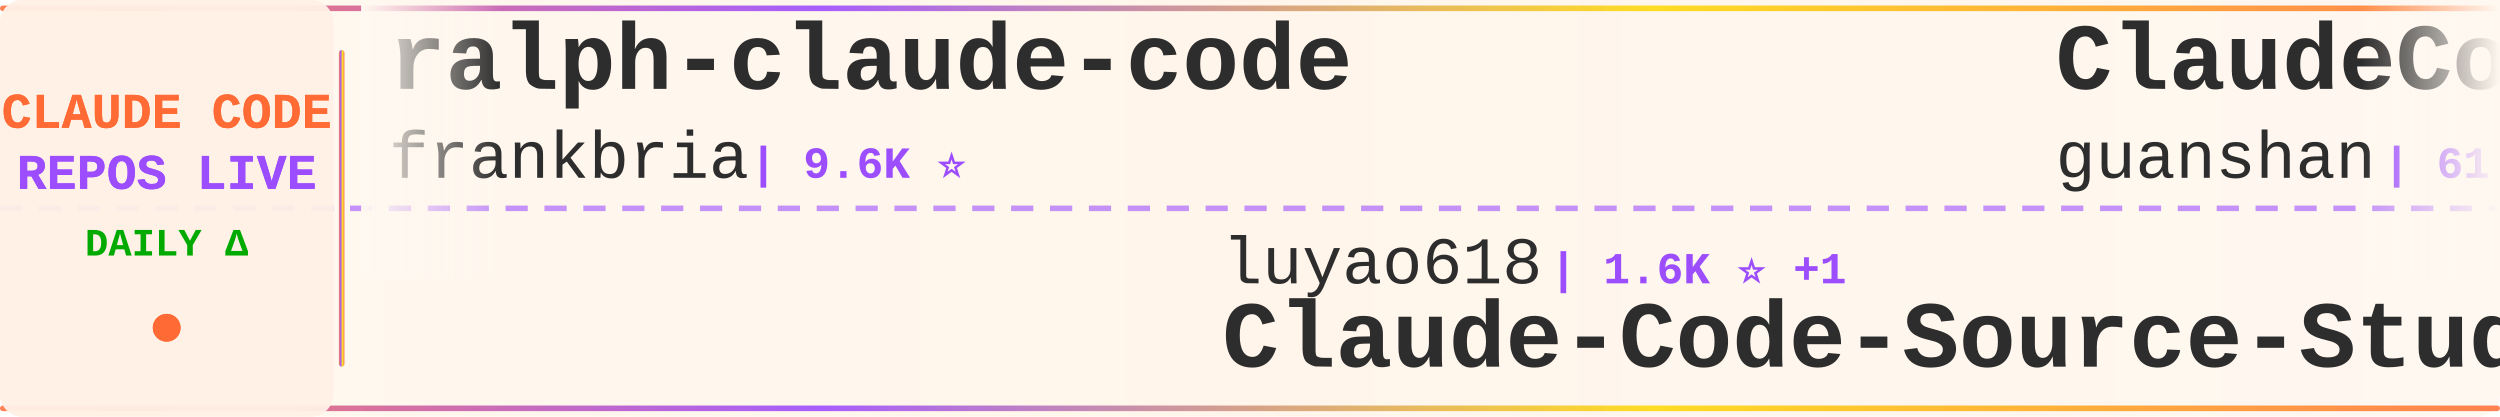
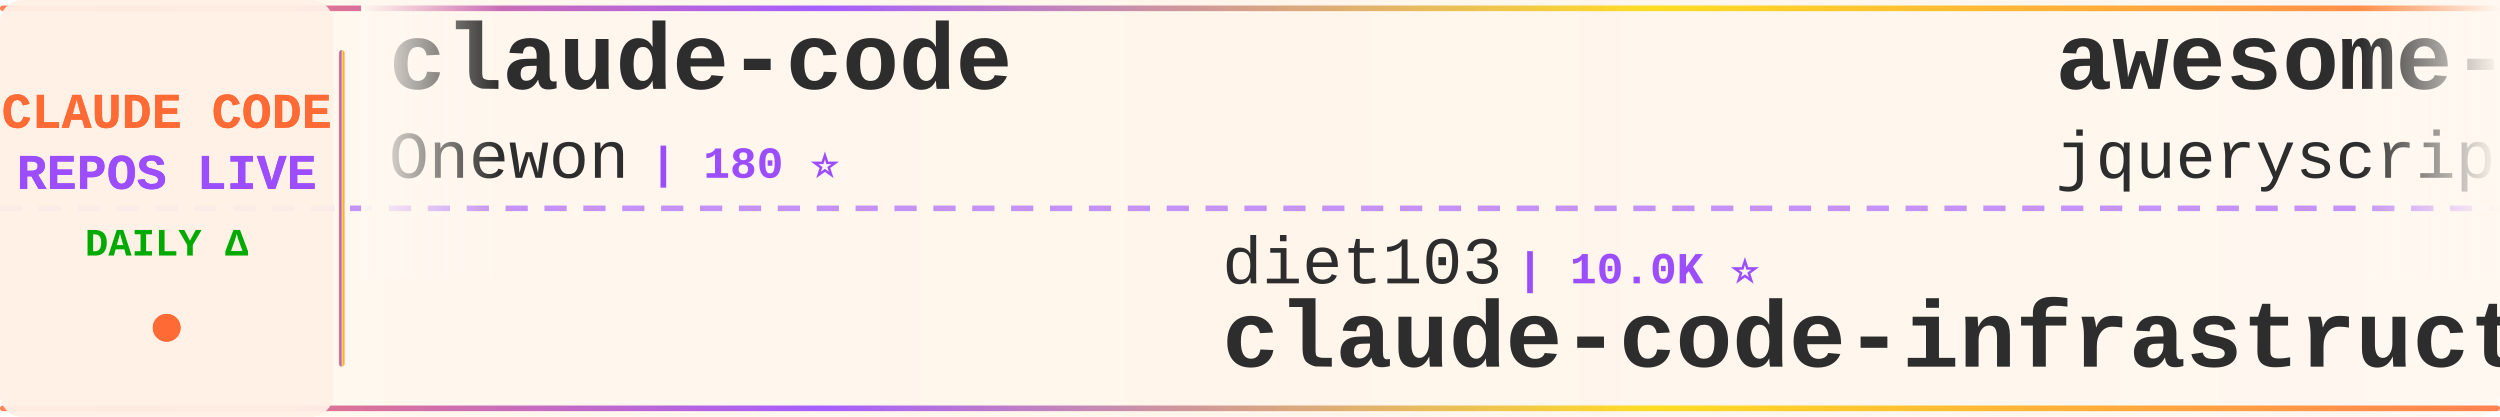
<svg xmlns="http://www.w3.org/2000/svg" width="900" height="150">
  <defs>
    <linearGradient id="tickerBg" x1="0%" y1="0%" x2="100%" y2="0%">
      <stop offset="0%" style="stop-color:#fff8f0;stop-opacity:0.98" />
      <stop offset="50%" style="stop-color:#fff5eb;stop-opacity:1" />
      <stop offset="100%" style="stop-color:#fff8f0;stop-opacity:0.98" />
    </linearGradient>
    <linearGradient id="borderGrad" x1="0%" y1="0%" x2="100%" y2="0%">
      <stop offset="0%" style="stop-color:#FF6B35;stop-opacity:0.85">
        <animate attributeName="stop-opacity" values="0.85;1;0.85" dur="2s" repeatCount="indefinite" />
      </stop>
      <stop offset="33%" style="stop-color:#9C4EFF;stop-opacity:0.9">
        <animate attributeName="stop-opacity" values="0.9;1;0.9" dur="2.2s" repeatCount="indefinite" />
      </stop>
      <stop offset="66%" style="stop-color:#FFD700;stop-opacity:0.85">
        <animate attributeName="stop-opacity" values="0.85;1;0.85" dur="1.8s" repeatCount="indefinite" />
      </stop>
      <stop offset="100%" style="stop-color:#FF6B35;stop-opacity:0.85">
        <animate attributeName="stop-opacity" values="0.85;1;0.85" dur="2s" repeatCount="indefinite" />
      </stop>
    </linearGradient>
    <filter id="textGlow">
      <feGaussianBlur stdDeviation="0.15" result="coloredBlur" />
      <feMerge>
        <feMergeNode in="coloredBlur" />
        <feMergeNode in="SourceGraphic" />
      </feMerge>
    </filter>
    <filter id="metricGlow">
      <feGaussianBlur stdDeviation="0.2" result="coloredBlur" />
      <feMerge>
        <feMergeNode in="coloredBlur" />
        <feMergeNode in="SourceGraphic" />
      </feMerge>
    </filter>
    <linearGradient id="leftFade" x1="0%" y1="0%" x2="100%" y2="0%">
      <stop offset="0%" style="stop-color:#fff8f0;stop-opacity:1" />
      <stop offset="100%" style="stop-color:#fff8f0;stop-opacity:0" />
    </linearGradient>
    <linearGradient id="rightFade" x1="0%" y1="0%" x2="100%" y2="0%">
      <stop offset="0%" style="stop-color:#fff8f0;stop-opacity:0" />
      <stop offset="100%" style="stop-color:#fff8f0;stop-opacity:1" />
    </linearGradient>
  </defs>
  <rect width="900" height="150" fill="url(#tickerBg)" rx="8" />
  <rect x="0" y="2" width="900" height="2" fill="url(#borderGrad)" rx="1" />
  <rect x="0" y="146" width="900" height="2" fill="url(#borderGrad)" rx="1" />
  <line x1="0" y1="75" x2="900" y2="75" stroke="#9C4EFF" stroke-width="2" stroke-dasharray="8 6" opacity="0.6" />
  <rect x="0" y="0" width="120" height="150" fill="#fff0e6" opacity="0.95" rx="8" />
  <text x="60" y="46" font-family="'Courier New', monospace" font-size="18" font-weight="bold" fill="#FF6B35" text-anchor="middle" filter="url(#textGlow)">
    CLAUDE CODE
  </text>
  <text x="60" y="68" font-family="'Courier New', monospace" font-size="18" font-weight="bold" fill="#9C4EFF" text-anchor="middle" filter="url(#textGlow)">
    REPOS LIVE
  </text>
  <text x="60" y="92" font-family="'Courier New', monospace" font-size="14" font-weight="bold" fill="#00aa00" text-anchor="middle">
    DAILY Δ
  </text>
  <circle cx="60" cy="118" r="5" fill="#FF6B35" filter="url(#metricGlow)">
    <animate attributeName="r" values="4;6;4" dur="1.5s" repeatCount="indefinite" />
    <animate attributeName="opacity" values="0.6;1;0.6" dur="1.5s" repeatCount="indefinite" />
  </circle>
  <rect x="122" y="18" width="2" height="114" fill="url(#borderGrad)" rx="1" />
  <clipPath id="tickerClip">
    <rect x="130" y="0" width="770" height="150" />
  </clipPath>
  <g clip-path="url(#tickerClip)">
    <g id="tickerItems">
      <animateTransform attributeName="transform" attributeType="XML" type="translate" from="0 0" to="-3000 0" dur="54s" repeatCount="indefinite" />
      <g transform="translate(0, 0)">
-         <text x="140" y="32" font-family="'Courier New', monospace" font-size="34" font-weight="bold" fill="#2d2d2d">ralph-claude-code</text>
-         <text x="140" y="64" font-family="'Courier New', monospace" font-size="24" font-weight="normal" fill="#2d2d2d" opacity="1.0">frankbria</text>
-         <text x="270" y="64" font-family="'Courier New', monospace" font-size="16" font-weight="bold" fill="#9C4EFF"> | 9.6K ⭐</text>
+         <text x="140" y="32" font-family="'Courier New', monospace" font-size="34" font-weight="bold" fill="#2d2d2d">claude-code</text>
+         <text x="140" y="64" font-family="'Courier New', monospace" font-size="24" font-weight="normal" fill="#2d2d2d" opacity="1.0">Onewon</text>
+         <text x="234" y="64" font-family="'Courier New', monospace" font-size="16" font-weight="bold" fill="#9C4EFF"> | 180 ⭐</text>
      </g>
      <g transform="translate(300, 0)">
-         <text x="140" y="102" font-family="'Courier New', monospace" font-size="24" font-weight="normal" fill="#2d2d2d" opacity="1.0">luyao618</text>
-         <text x="258" y="102" font-family="'Courier New', monospace" font-size="16" font-weight="bold" fill="#9C4EFF"> | 1.6K ⭐ +1</text>
-         <text x="140" y="132" font-family="'Courier New', monospace" font-size="34" font-weight="bold" fill="#2d2d2d">Claude-Code-Source-Study</text>
+         <text x="140" y="102" font-family="'Courier New', monospace" font-size="24" font-weight="normal" fill="#2d2d2d" opacity="1.0">diet103</text>
+         <text x="246" y="102" font-family="'Courier New', monospace" font-size="16" font-weight="bold" fill="#9C4EFF"> | 10.0K ⭐</text>
+         <text x="140" y="132" font-family="'Courier New', monospace" font-size="34" font-weight="bold" fill="#2d2d2d">claude-code-infrastructu...</text>
      </g>
      <g transform="translate(600, 0)">
+         <text x="140" y="32" font-family="'Courier New', monospace" font-size="34" font-weight="bold" fill="#2d2d2d">awesome-claude-code</text>
+         <text x="140" y="64" font-family="'Courier New', monospace" font-size="24" font-weight="normal" fill="#2d2d2d" opacity="1.0">jqueryscript</text>
+         <text x="306" y="64" font-family="'Courier New', monospace" font-size="16" font-weight="bold" fill="#9C4EFF"> | 488 ⭐ +1</text>
+       </g>
+       <g transform="translate(900, 0)">
+         <text x="140" y="102" font-family="'Courier New', monospace" font-size="24" font-weight="normal" fill="#2d2d2d" opacity="1.0">huangserva</text>
+         <text x="282" y="102" font-family="'Courier New', monospace" font-size="16" font-weight="bold" fill="#9C4EFF"> | 622 ⭐</text>
+         <text x="140" y="132" font-family="'Courier New', monospace" font-size="34" font-weight="bold" fill="#2d2d2d">claude-code-cli</text>
+       </g>
+       <g transform="translate(1200, 0)">
+         <text x="140" y="32" font-family="'Courier New', monospace" font-size="34" font-weight="bold" fill="#2d2d2d">claude-code-system-promp...</text>
+         <text x="140" y="64" font-family="'Courier New', monospace" font-size="24" font-weight="normal" fill="#2d2d2d" opacity="1.0">Piebald-AI</text>
+         <text x="282" y="64" font-family="'Courier New', monospace" font-size="16" font-weight="bold" fill="#9C4EFF"> | 12.2K ⭐ +1</text>
+       </g>
+       <g transform="translate(1500, 0)">
+         <text x="140" y="102" font-family="'Courier New', monospace" font-size="24" font-weight="normal" fill="#2d2d2d" opacity="1.0">ChinaSiro</text>
+         <text x="270" y="102" font-family="'Courier New', monospace" font-size="16" font-weight="bold" fill="#9C4EFF"> | 9.6K ⭐ -1</text>
+         <text x="140" y="132" font-family="'Courier New', monospace" font-size="34" font-weight="bold" fill="#2d2d2d">claude-code-sourcemap</text>
+       </g>
+       <g transform="translate(1800, 0)">
+         <text x="140" y="32" font-family="'Courier New', monospace" font-size="34" font-weight="bold" fill="#2d2d2d">Claude-Code-Game-Studios</text>
+         <text x="140" y="64" font-family="'Courier New', monospace" font-size="24" font-weight="normal" fill="#2d2d2d" opacity="1.0">Donchitos</text>
+         <text x="270" y="64" font-family="'Courier New', monospace" font-size="16" font-weight="bold" fill="#9C4EFF"> | 23.6K ⭐ +4</text>
+       </g>
+       <g transform="translate(2100, 0)">
+         <text x="140" y="102" font-family="'Courier New', monospace" font-size="24" font-weight="normal" fill="#2d2d2d" opacity="1.0">centminmod</text>
+         <text x="282" y="102" font-family="'Courier New', monospace" font-size="16" font-weight="bold" fill="#9C4EFF"> | 2.5K ⭐ +1</text>
+         <text x="140" y="132" font-family="'Courier New', monospace" font-size="34" font-weight="bold" fill="#2d2d2d">my-claude-code-setup</text>
+       </g>
+       <g transform="translate(2400, 0)">
        <text x="140" y="32" font-family="'Courier New', monospace" font-size="34" font-weight="bold" fill="#2d2d2d">ClaudeCode</text>
        <text x="140" y="64" font-family="'Courier New', monospace" font-size="24" font-weight="normal" fill="#2d2d2d" opacity="1.0">guanshan</text>
        <text x="258" y="64" font-family="'Courier New', monospace" font-size="16" font-weight="bold" fill="#9C4EFF"> | 61 ⭐</text>
      </g>
-       <g transform="translate(900, 0)">
-         <text x="140" y="102" font-family="'Courier New', monospace" font-size="24" font-weight="normal" fill="#2d2d2d" opacity="1.0">Alishahryar1</text>
-         <text x="306" y="102" font-family="'Courier New', monospace" font-size="16" font-weight="bold" fill="#9C4EFF"> | 44.5K ⭐ +54</text>
-         <text x="140" y="132" font-family="'Courier New', monospace" font-size="34" font-weight="bold" fill="#2d2d2d">free-claude-code</text>
-       </g>
-       <g transform="translate(1200, 0)">
-         <text x="140" y="32" font-family="'Courier New', monospace" font-size="34" font-weight="bold" fill="#2d2d2d">oh-my-claudecode</text>
-         <text x="140" y="64" font-family="'Courier New', monospace" font-size="24" font-weight="normal" fill="#2d2d2d" opacity="1.0">Yeachan-Heo</text>
-         <text x="294" y="64" font-family="'Courier New', monospace" font-size="16" font-weight="bold" fill="#9C4EFF"> | 38.3K ⭐ +2</text>
-       </g>
-       <g transform="translate(1500, 0)">
-         <text x="140" y="102" font-family="'Courier New', monospace" font-size="24" font-weight="normal" fill="#2d2d2d" opacity="1.0">Maciek-roboblog</text>
-         <text x="342" y="102" font-family="'Courier New', monospace" font-size="16" font-weight="bold" fill="#9C4EFF"> | 8.6K ⭐ +1</text>
-         <text x="140" y="132" font-family="'Courier New', monospace" font-size="34" font-weight="bold" fill="#2d2d2d">Claude-Code-Usage-Monito...</text>
-       </g>
-       <g transform="translate(1800, 0)">
-         <text x="140" y="32" font-family="'Courier New', monospace" font-size="34" font-weight="bold" fill="#2d2d2d">claude-code-harness</text>
-         <text x="140" y="64" font-family="'Courier New', monospace" font-size="24" font-weight="normal" fill="#2d2d2d" opacity="1.0">Chachamaru127</text>
-         <text x="318" y="64" font-family="'Courier New', monospace" font-size="16" font-weight="bold" fill="#9C4EFF"> | 3.0K ⭐</text>
-       </g>
-       <g transform="translate(2100, 0)">
-         <text x="140" y="102" font-family="'Courier New', monospace" font-size="24" font-weight="normal" fill="#2d2d2d" opacity="1.0">Cranot</text>
-         <text x="234" y="102" font-family="'Courier New', monospace" font-size="16" font-weight="bold" fill="#9C4EFF"> | 2.9K ⭐</text>
-         <text x="140" y="132" font-family="'Courier New', monospace" font-size="34" font-weight="bold" fill="#2d2d2d">claude-code-guide</text>
-       </g>
-       <g transform="translate(2400, 0)">
-         <text x="140" y="32" font-family="'Courier New', monospace" font-size="34" font-weight="bold" fill="#2d2d2d">skills</text>
-         <text x="140" y="64" font-family="'Courier New', monospace" font-size="24" font-weight="normal" fill="#2d2d2d" opacity="1.0">anthropics</text>
-         <text x="282" y="64" font-family="'Courier New', monospace" font-size="16" font-weight="bold" fill="#9C4EFF"> | 166.4K ⭐ +72</text>
-       </g>
      <g transform="translate(2700, 0)">
-         <text x="140" y="102" font-family="'Courier New', monospace" font-size="24" font-weight="normal" fill="#2d2d2d" opacity="1.0">davila7</text>
-         <text x="246" y="102" font-family="'Courier New', monospace" font-size="16" font-weight="bold" fill="#9C4EFF"> | 30.1K ⭐ +4</text>
-         <text x="140" y="132" font-family="'Courier New', monospace" font-size="34" font-weight="bold" fill="#2d2d2d">claude-code-templates</text>
+         <text x="140" y="102" font-family="'Courier New', monospace" font-size="24" font-weight="normal" fill="#2d2d2d" opacity="1.0">pengchengneo</text>
+         <text x="306" y="102" font-family="'Courier New', monospace" font-size="16" font-weight="bold" fill="#9C4EFF"> | 1.7K ⭐ +1</text>
+         <text x="140" y="132" font-family="'Courier New', monospace" font-size="34" font-weight="bold" fill="#2d2d2d">Claude-Code</text>
      </g>
      <g transform="translate(3000, 0)">
-         <text x="140" y="32" font-family="'Courier New', monospace" font-size="34" font-weight="bold" fill="#2d2d2d">ralph-claude-code</text>
-         <text x="140" y="64" font-family="'Courier New', monospace" font-size="24" font-weight="normal" fill="#2d2d2d" opacity="1.0">frankbria</text>
-         <text x="270" y="64" font-family="'Courier New', monospace" font-size="16" font-weight="bold" fill="#9C4EFF"> | 9.6K ⭐</text>
+         <text x="140" y="32" font-family="'Courier New', monospace" font-size="34" font-weight="bold" fill="#2d2d2d">claude-code</text>
+         <text x="140" y="64" font-family="'Courier New', monospace" font-size="24" font-weight="normal" fill="#2d2d2d" opacity="1.0">Onewon</text>
+         <text x="234" y="64" font-family="'Courier New', monospace" font-size="16" font-weight="bold" fill="#9C4EFF"> | 180 ⭐</text>
      </g>
      <g transform="translate(3300, 0)">
-         <text x="140" y="102" font-family="'Courier New', monospace" font-size="24" font-weight="normal" fill="#2d2d2d" opacity="1.0">luyao618</text>
-         <text x="258" y="102" font-family="'Courier New', monospace" font-size="16" font-weight="bold" fill="#9C4EFF"> | 1.6K ⭐ +1</text>
-         <text x="140" y="132" font-family="'Courier New', monospace" font-size="34" font-weight="bold" fill="#2d2d2d">Claude-Code-Source-Study</text>
+         <text x="140" y="102" font-family="'Courier New', monospace" font-size="24" font-weight="normal" fill="#2d2d2d" opacity="1.0">diet103</text>
+         <text x="246" y="102" font-family="'Courier New', monospace" font-size="16" font-weight="bold" fill="#9C4EFF"> | 10.0K ⭐</text>
+         <text x="140" y="132" font-family="'Courier New', monospace" font-size="34" font-weight="bold" fill="#2d2d2d">claude-code-infrastructu...</text>
      </g>
      <g transform="translate(3600, 0)">
-         <text x="140" y="32" font-family="'Courier New', monospace" font-size="34" font-weight="bold" fill="#2d2d2d">ClaudeCode</text>
-         <text x="140" y="64" font-family="'Courier New', monospace" font-size="24" font-weight="normal" fill="#2d2d2d" opacity="1.0">guanshan</text>
-         <text x="258" y="64" font-family="'Courier New', monospace" font-size="16" font-weight="bold" fill="#9C4EFF"> | 61 ⭐</text>
+         <text x="140" y="32" font-family="'Courier New', monospace" font-size="34" font-weight="bold" fill="#2d2d2d">awesome-claude-code</text>
+         <text x="140" y="64" font-family="'Courier New', monospace" font-size="24" font-weight="normal" fill="#2d2d2d" opacity="1.0">jqueryscript</text>
+         <text x="306" y="64" font-family="'Courier New', monospace" font-size="16" font-weight="bold" fill="#9C4EFF"> | 488 ⭐ +1</text>
      </g>
      <g transform="translate(3900, 0)">
-         <text x="140" y="102" font-family="'Courier New', monospace" font-size="24" font-weight="normal" fill="#2d2d2d" opacity="1.0">Alishahryar1</text>
-         <text x="306" y="102" font-family="'Courier New', monospace" font-size="16" font-weight="bold" fill="#9C4EFF"> | 44.5K ⭐ +54</text>
-         <text x="140" y="132" font-family="'Courier New', monospace" font-size="34" font-weight="bold" fill="#2d2d2d">free-claude-code</text>
+         <text x="140" y="102" font-family="'Courier New', monospace" font-size="24" font-weight="normal" fill="#2d2d2d" opacity="1.0">huangserva</text>
+         <text x="282" y="102" font-family="'Courier New', monospace" font-size="16" font-weight="bold" fill="#9C4EFF"> | 622 ⭐</text>
+         <text x="140" y="132" font-family="'Courier New', monospace" font-size="34" font-weight="bold" fill="#2d2d2d">claude-code-cli</text>
      </g>
    </g>
  </g>
  <rect x="130" y="0" width="50" height="100" fill="url(#leftFade)" />
  <rect x="850" y="0" width="50" height="100" fill="url(#rightFade)" />
</svg>
